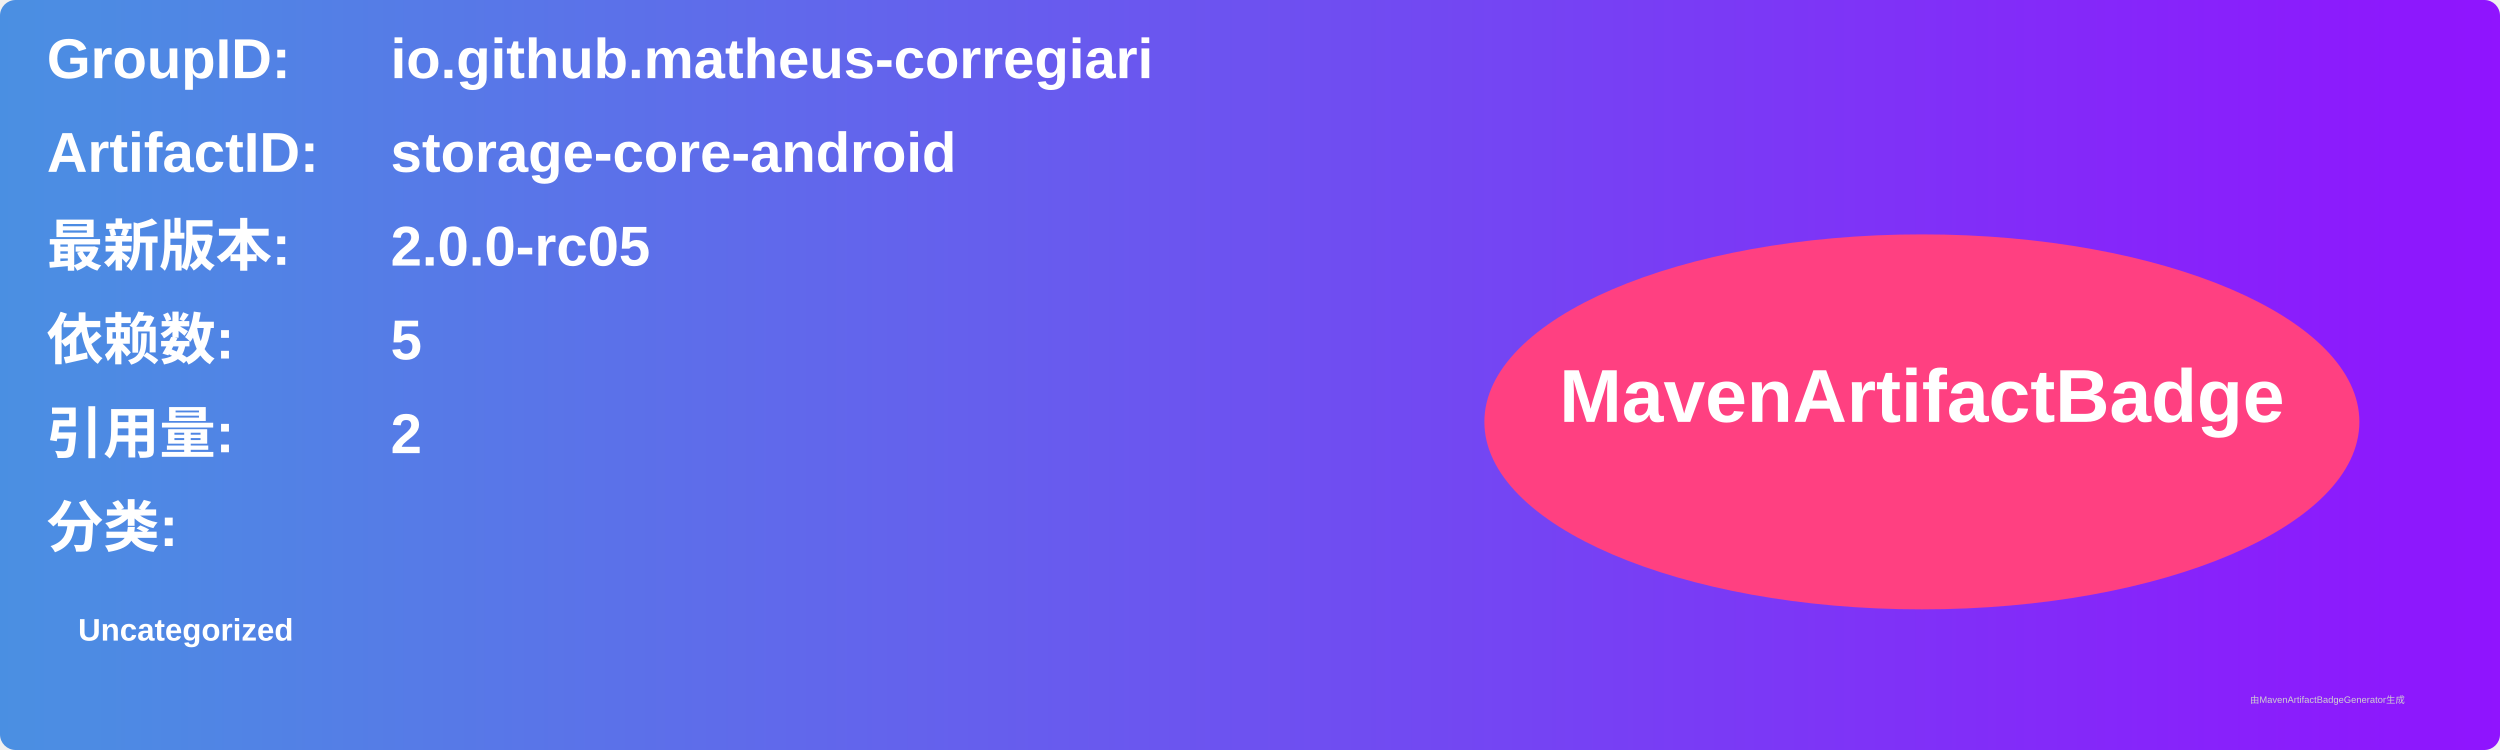
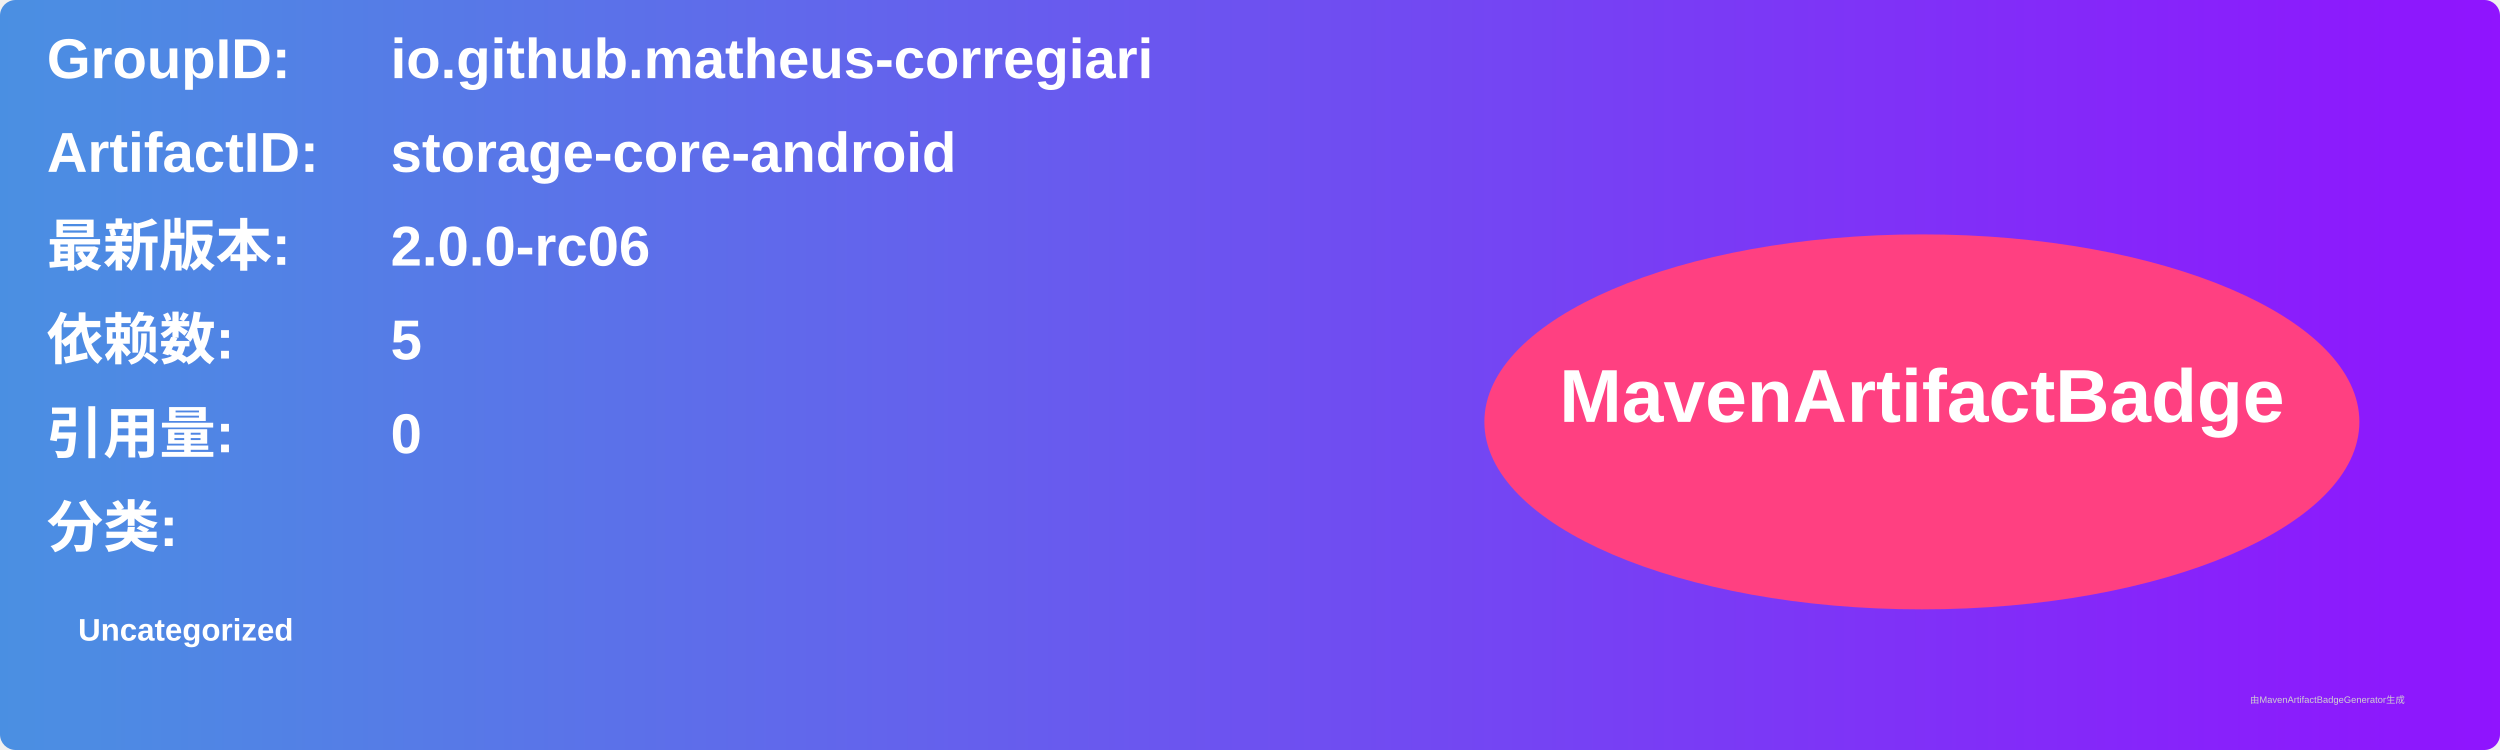
<svg xmlns="http://www.w3.org/2000/svg" width="800" height="240" viewBox="0 0 800 240">
  <linearGradient id="grad" x1="0%" y1="0%" x2="100%" y2="0%">
    <stop offset="0%" stop-color="#4a90e2" />
    <stop offset="100%" stop-color="#9013fe" />
  </linearGradient>
  <rect width="100%" height="100%" rx="5" ry="5" fill="url(#grad)" />
  <g transform="translate(15, 15)">
    <text x="0" y="10" font-family="Arial" font-size="18" fill="white" font-weight="bold" width="260">GroupID:</text>
    <text x="110" y="10" font-family="Arial" font-size="18" fill="white" font-weight="bold" width="460">io.github.matheus-corregiari</text>
    <text x="0" y="40" font-family="Arial" font-size="18" fill="white" font-weight="bold" width="260">ArtifactID:</text>
    <text x="110" y="40" font-family="Arial" font-size="18" fill="white" font-weight="bold" width="460">storage-core-android</text>
    <text x="0" y="70" font-family="Arial" font-size="18" fill="white" font-weight="bold">最新版本:</text>
    <text x="110" y="70" font-family="Arial" font-size="18" fill="white" font-weight="bold">
-       <tspan font-weight="bold">2.0.0-rc05</tspan>
+       <tspan font-weight="bold">2.0.0-rc06</tspan>
    </text>
    <text x="0" y="100" font-family="Arial" font-size="18" fill="white" font-weight="bold">依赖数: </text>
    <text x="110" y="100" font-family="Arial" font-size="18" fill="white">
      <tspan font-weight="bold">5</tspan>
    </text>
    <text x="0" y="130" font-family="Arial" font-size="18" fill="white" font-weight="bold">引用量: </text>
    <text x="110" y="130" font-family="Arial" font-size="18" fill="white">
-       <tspan font-weight="bold">2</tspan>
+       <tspan font-weight="bold">0</tspan>
    </text>
    <text x="0" y="160" font-family="Arial" font-size="18" fill="white" font-weight="bold">分类:</text>
    <text x="10" y="190" font-family="Arial" font-size="10" fill="white">
      <tspan font-weight="bold">Uncategorized</tspan>
    </text>
    <ellipse cx="600" cy="120" rx="140" ry="60" fill="#ff4081" />
    <text x="600" y="120" text-anchor="middle" font-family="Arial" font-size="24" fill="white" font-weight="bold">MavenArtifactBadge</text>
  </g>
  <text x="720" y="225" font-family="Arial" font-size="3" fill="#d0d0d0">由MavenArtifactBadgeGenerator生成</text>
</svg>
